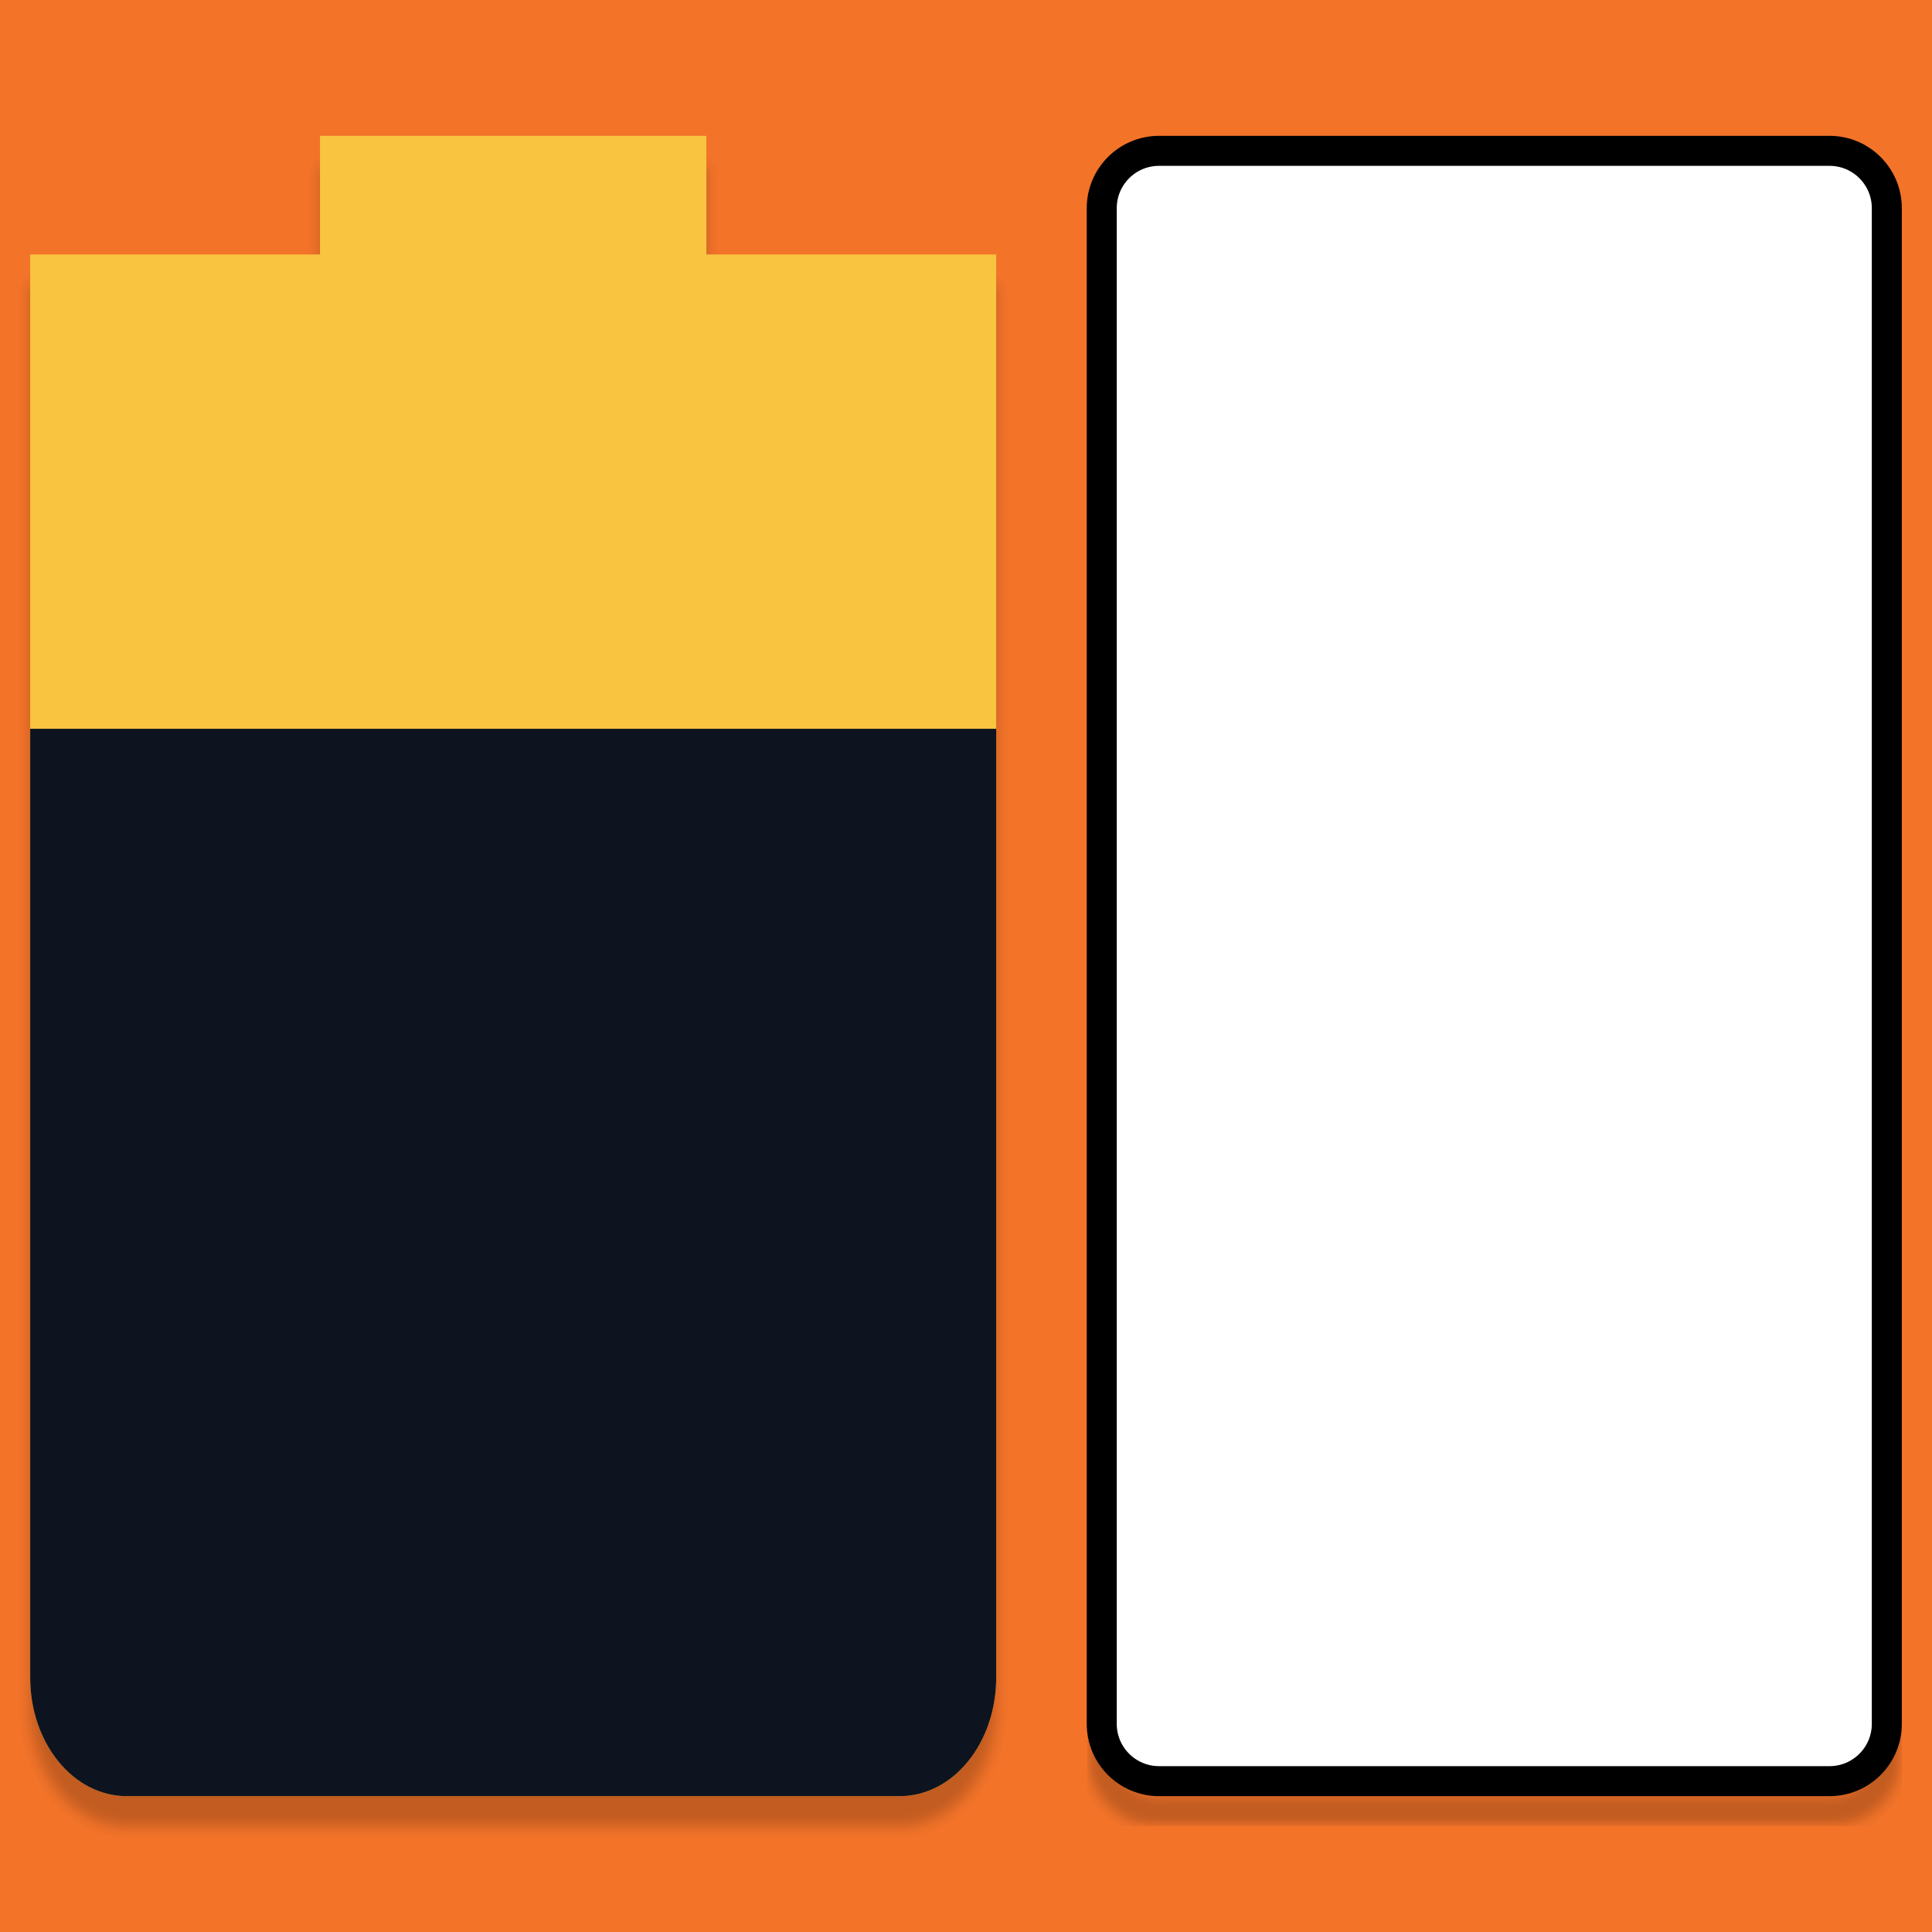
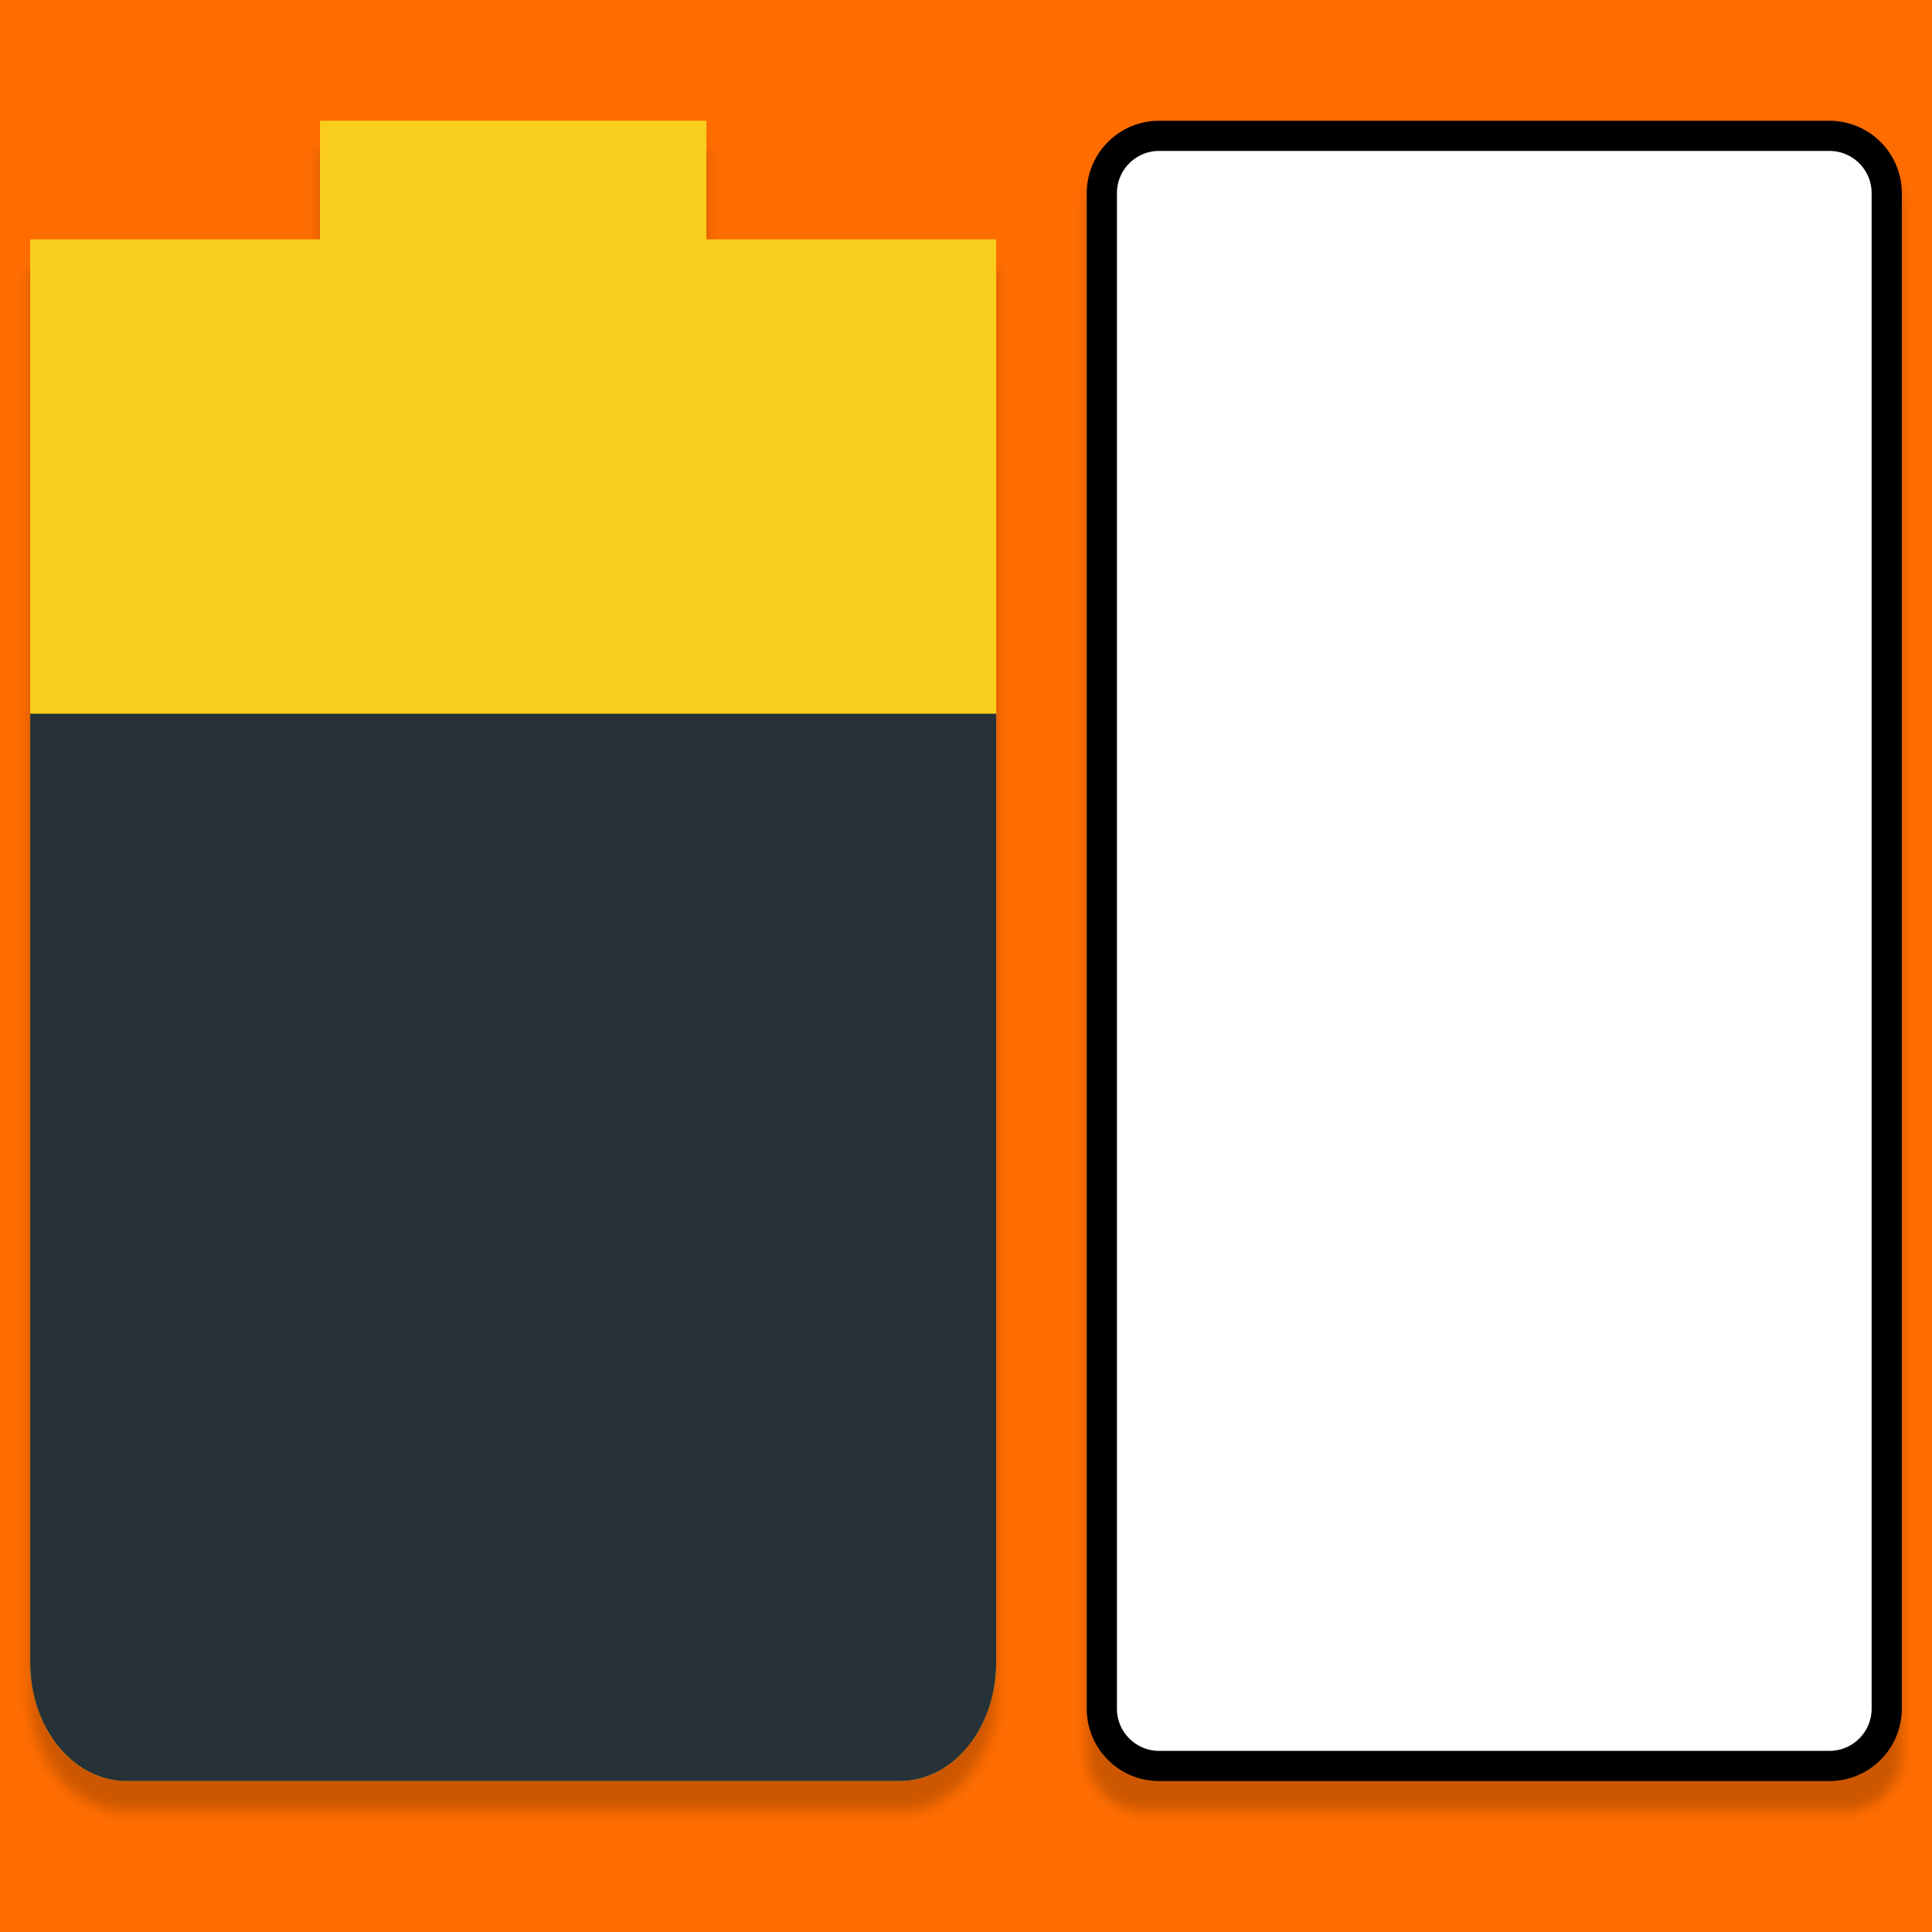
<svg xmlns="http://www.w3.org/2000/svg" id="svg7384" style="enable-background:new" height="128" width="128" version="1.1">
  <defs id="defs7386">
-     <filter style="color-interpolation-filters:sRGB" id="filter4563" x="-0.018" width="1.037" y="-0.009" height="1.018">
-       <feGaussianBlur stdDeviation="0.2" id="feGaussianBlur4565" />
+     <filter style="color-interpolation-filters:sRGB" id="filter4551" x="-0.016" width="1.033" y="-0.009" height="1.019">
+       <feGaussianBlur stdDeviation="0.217" id="feGaussianBlur4553" />
    </filter>
-     <filter style="color-interpolation-filters:sRGB" id="filter4598" x="-0.016" width="1.033" y="-0.009" height="1.019">
-       <feGaussianBlur stdDeviation="0.217" id="feGaussianBlur4600" />
+     <filter style="color-interpolation-filters:sRGB" id="filter4502" x="-0.018" width="1.036" y="-0.009" height="1.018">
+       <feGaussianBlur stdDeviation="0.205" id="feGaussianBlur4504" />
    </filter>
  </defs>
-   <g id="g4502" transform="scale(2)">
-     <rect y="0" x="0" height="64" width="64" id="rect4495" style="opacity:1;fill:#f37329;fill-opacity:1;stroke:none;stroke-width:1;stroke-miterlimit:4;stroke-dasharray:none;stroke-opacity:1" />
-     <path id="path6763-67" style="opacity:0.2;fill:#000000;stroke-width:3.546;filter:url(#filter4598);enable-background:new" d="M 10.6,5.5 V 9.429 H 1 V 13.357 56.571 C 1,58.748 2.427,60.5 4.2,60.5 h 25.6 c 1.773,0 3.2,-1.752 3.2,-3.929 V 13.357 9.429 H 23.4 V 5.5 Z" />
-     <path id="path6763" style="opacity:1;fill:#f9c440;stroke-width:3.546" d="M 10.6,4.5 V 8.429 H 1 V 12.357 55.571 C 1,57.748 2.427,59.5 4.2,59.5 h 25.6 c 1.773,0 3.2,-1.752 3.2,-3.929 V 12.357 8.429 H 23.4 V 4.5 Z" />
-     <path id="path6765" style="fill:#0e141f;stroke-width:3.546" d="M 1,24.143 V 55.571 C 1,57.748 2.427,59.5 4.2,59.5 h 25.6 c 1.773,0 3.2,-1.752 3.2,-3.929 V 24.143 Z" />
-     <rect ry="1.898" y="5.997" x="36.497" height="54.006" width="26.006" id="rect4515-5" style="opacity:0.2;fill:none;fill-opacity:1;stroke:#000000;stroke-width:0.994;stroke-miterlimit:4;stroke-dasharray:none;stroke-opacity:1;filter:url(#filter4563);enable-background:new" />
-     <rect ry="1.898" y="4.997" x="36.497" height="54.006" width="26.006" id="rect4515" style="opacity:1;fill:#ffffff;fill-opacity:1;stroke:#000000;stroke-width:0.994;stroke-miterlimit:4;stroke-dasharray:none;stroke-opacity:1" />
-   </g>
+   <rect style="opacity:1;fill:#ff6d00;fill-opacity:1;fill-rule:nonzero;stroke:none;stroke-width:10.545;stroke-linecap:round;stroke-linejoin:round;stroke-miterlimit:4;stroke-dasharray:none;stroke-dashoffset:0;stroke-opacity:1;paint-order:markers stroke fill" id="rect4495" width="128" height="128" x="0" y="0" />
+   <path d="M 10.6,5 V 8.929 H 1 V 12.857 56.071 C 1,58.248 2.427,60 4.2,60 H 29.8 C 31.573,60 33,58.248 33,56.071 V 12.857 8.929 H 23.4 V 5 Z" style="opacity:0.2;fill:#000000;stroke-width:3.546;filter:url(#filter4551)" id="path6763-5" transform="scale(2)" />
+   <rect style="opacity:0.2;fill:#000000;fill-opacity:1;stroke:none;stroke-width:1.028;stroke-miterlimit:4;stroke-dasharray:none;stroke-opacity:1;filter:url(#filter4502);enable-background:new" id="rect4515-6" width="27" height="55" x="36" y="5" ry="1.933" transform="scale(2)" />
+   <path d="M 21.2,8 V 15.857 H 2 v 7.857 86.429 C 2,114.496 4.854,118 8.4,118 h 51.2 c 3.546,0 6.4,-3.504 6.4,-7.857 V 23.714 15.857 H 46.8 V 8 Z" style="opacity:1;fill:#f9ce1d;stroke-width:7.091" id="path6763" />
+   <path d="M 2,47.286 V 110.143 C 2,114.496 4.854,118 8.4,118 h 51.2 c 3.546,0 6.4,-3.504 6.4,-7.857 V 47.286 Z" style="fill:#263238;stroke-width:7.091" id="path6765" />
+   <rect style="opacity:1;fill:#ffffff;fill-opacity:1;stroke:#000000;stroke-width:2;stroke-miterlimit:4;stroke-dasharray:none;stroke-opacity:1" id="rect4515" width="52" height="108" x="73" y="9" ry="3.796" />
</svg>
